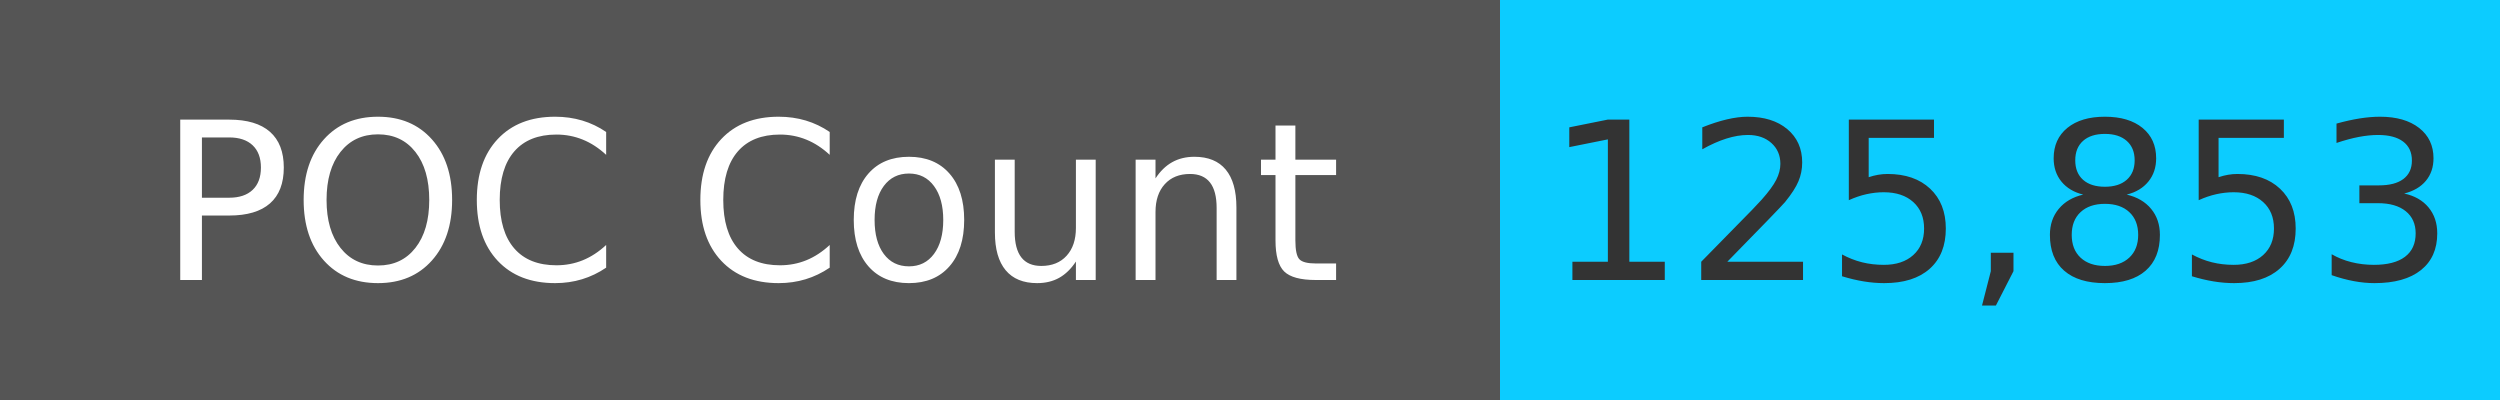
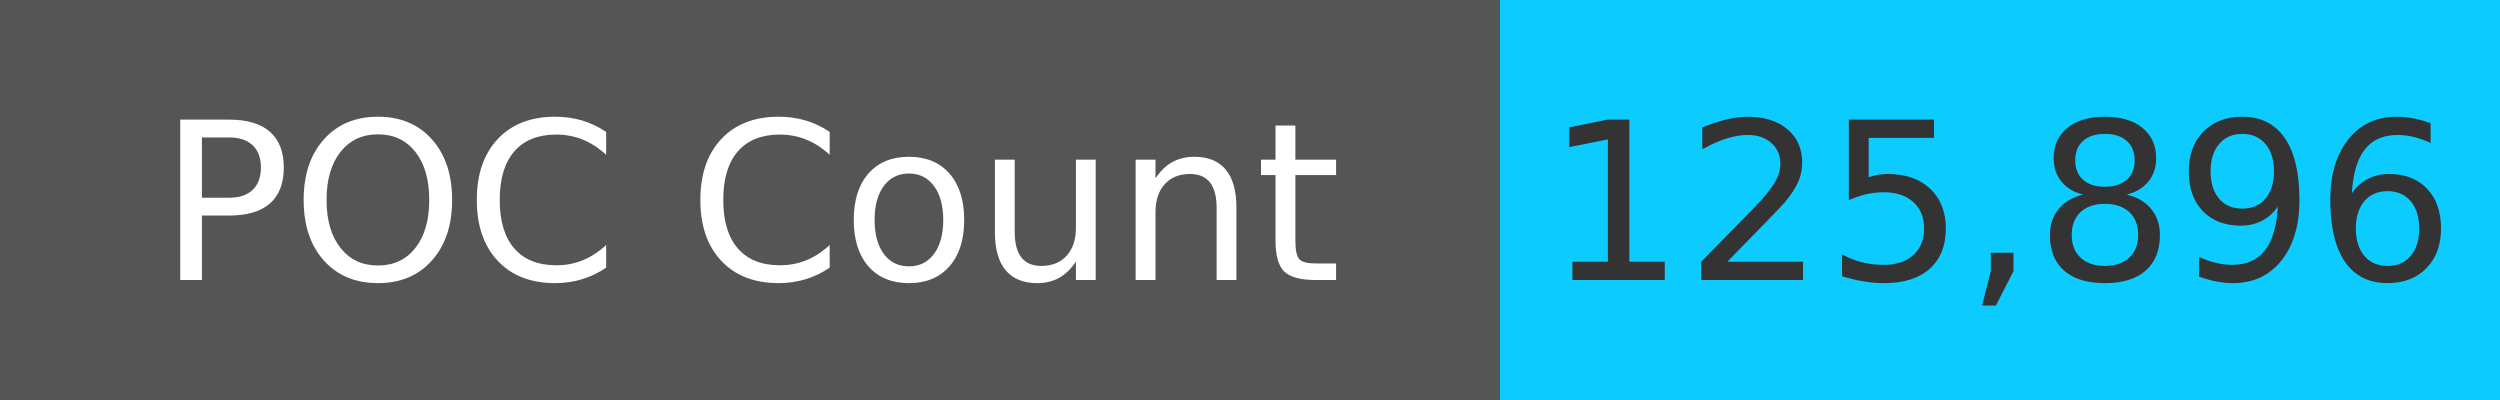
<svg xmlns="http://www.w3.org/2000/svg" width="125" height="20" role="img">
  <linearGradient id="s" x2="0" y2="100%">
    <stop offset="0" stop-color="#bbb" stop-opacity=".1" />
    <stop offset="1" stop-opacity=".1" />
  </linearGradient>
  <g>
    <rect width="75" height="20" fill="#555" />
    <rect x="75" width="267" height="20" fill="#0cccff" />
  </g>
  <g fill="#fff" text-anchor="middle" font-family="Verdana,Geneva,DejaVu Sans,sans-serif" text-rendering="geometricPrecision" font-size="110">
    <text x="375" y="140" transform="scale(.1)" fill="#fff">
            POC Count
        </text>
    <text x="1000" y="140" transform="scale(.1)" fill="#333">
-             125,853
+             125,896
        </text>
  </g>
</svg>
